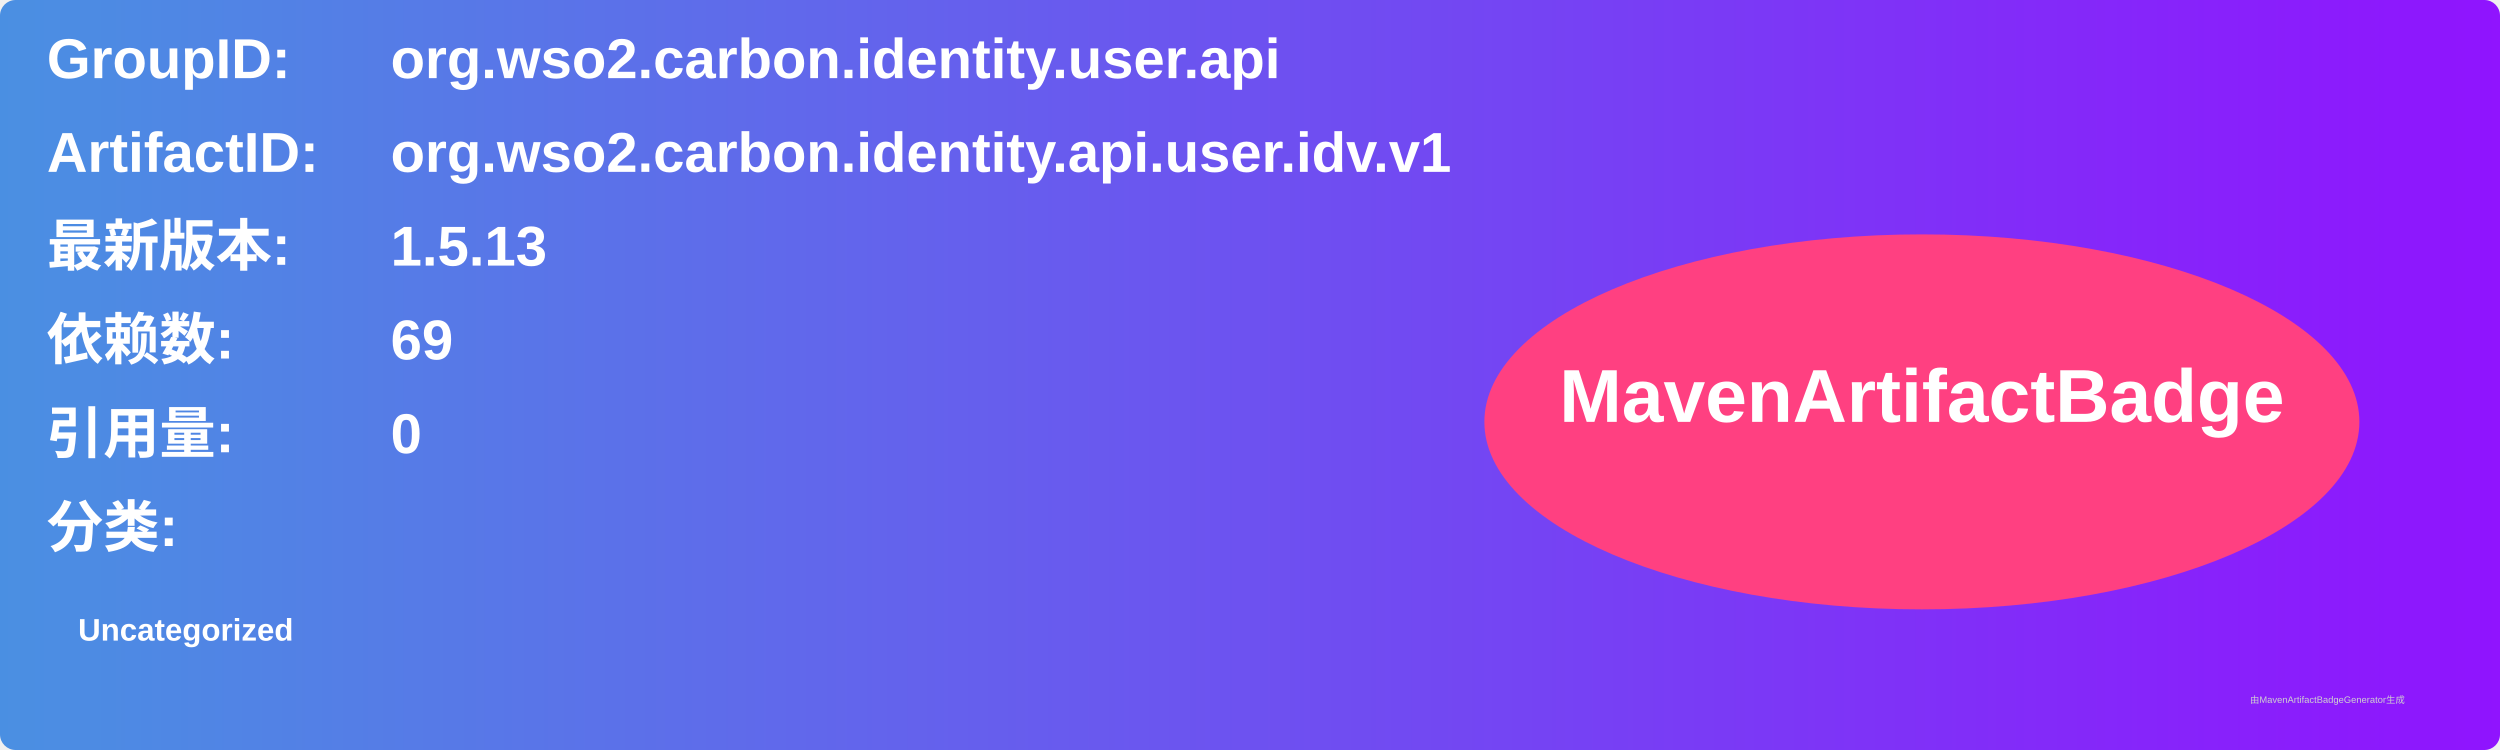
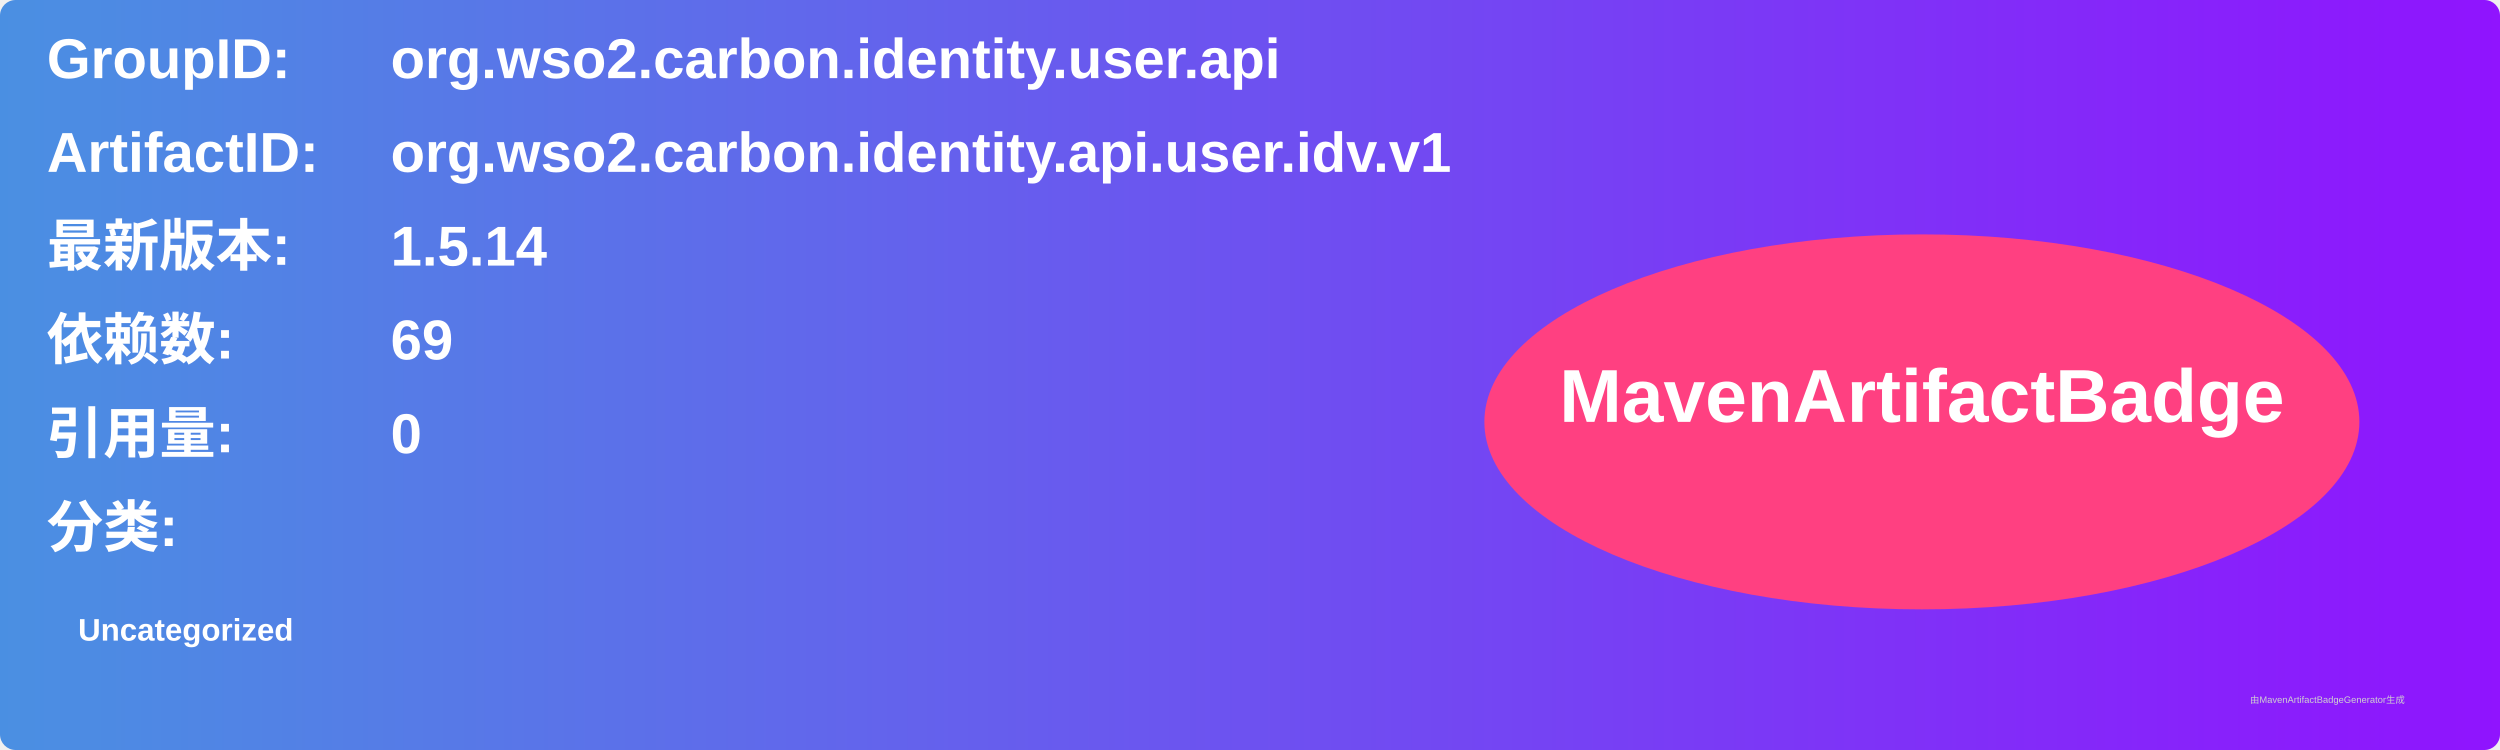
<svg xmlns="http://www.w3.org/2000/svg" width="800" height="240" viewBox="0 0 800 240">
  <linearGradient id="grad" x1="0%" y1="0%" x2="100%" y2="0%">
    <stop offset="0%" stop-color="#4a90e2" />
    <stop offset="100%" stop-color="#9013fe" />
  </linearGradient>
  <rect width="100%" height="100%" rx="5" ry="5" fill="url(#grad)" />
  <g transform="translate(15, 15)">
    <text x="0" y="10" font-family="Arial" font-size="18" fill="white" font-weight="bold" width="260">GroupID:</text>
    <text x="110" y="10" font-family="Arial" font-size="18" fill="white" font-weight="bold" width="460">org.wso2.carbon.identity.user.api</text>
    <text x="0" y="40" font-family="Arial" font-size="18" fill="white" font-weight="bold" width="260">ArtifactID:</text>
    <text x="110" y="40" font-family="Arial" font-size="18" fill="white" font-weight="bold" width="460">org.wso2.carbon.identity.api.user.idv.v1</text>
    <text x="0" y="70" font-family="Arial" font-size="18" fill="white" font-weight="bold">最新版本:</text>
    <text x="110" y="70" font-family="Arial" font-size="18" fill="white" font-weight="bold">
-       <tspan font-weight="bold">1.5.13</tspan>
+       <tspan font-weight="bold">1.5.14</tspan>
    </text>
    <text x="0" y="100" font-family="Arial" font-size="18" fill="white" font-weight="bold">依赖数: </text>
    <text x="110" y="100" font-family="Arial" font-size="18" fill="white">
      <tspan font-weight="bold">69</tspan>
    </text>
    <text x="0" y="130" font-family="Arial" font-size="18" fill="white" font-weight="bold">引用量: </text>
    <text x="110" y="130" font-family="Arial" font-size="18" fill="white">
      <tspan font-weight="bold">0</tspan>
    </text>
    <text x="0" y="160" font-family="Arial" font-size="18" fill="white" font-weight="bold">分类:</text>
    <text x="10" y="190" font-family="Arial" font-size="10" fill="white">
      <tspan font-weight="bold">Uncategorized</tspan>
    </text>
    <ellipse cx="600" cy="120" rx="140" ry="60" fill="#ff4081" />
    <text x="600" y="120" text-anchor="middle" font-family="Arial" font-size="24" fill="white" font-weight="bold">MavenArtifactBadge</text>
  </g>
  <text x="720" y="225" font-family="Arial" font-size="3" fill="#d0d0d0">由MavenArtifactBadgeGenerator生成</text>
</svg>
